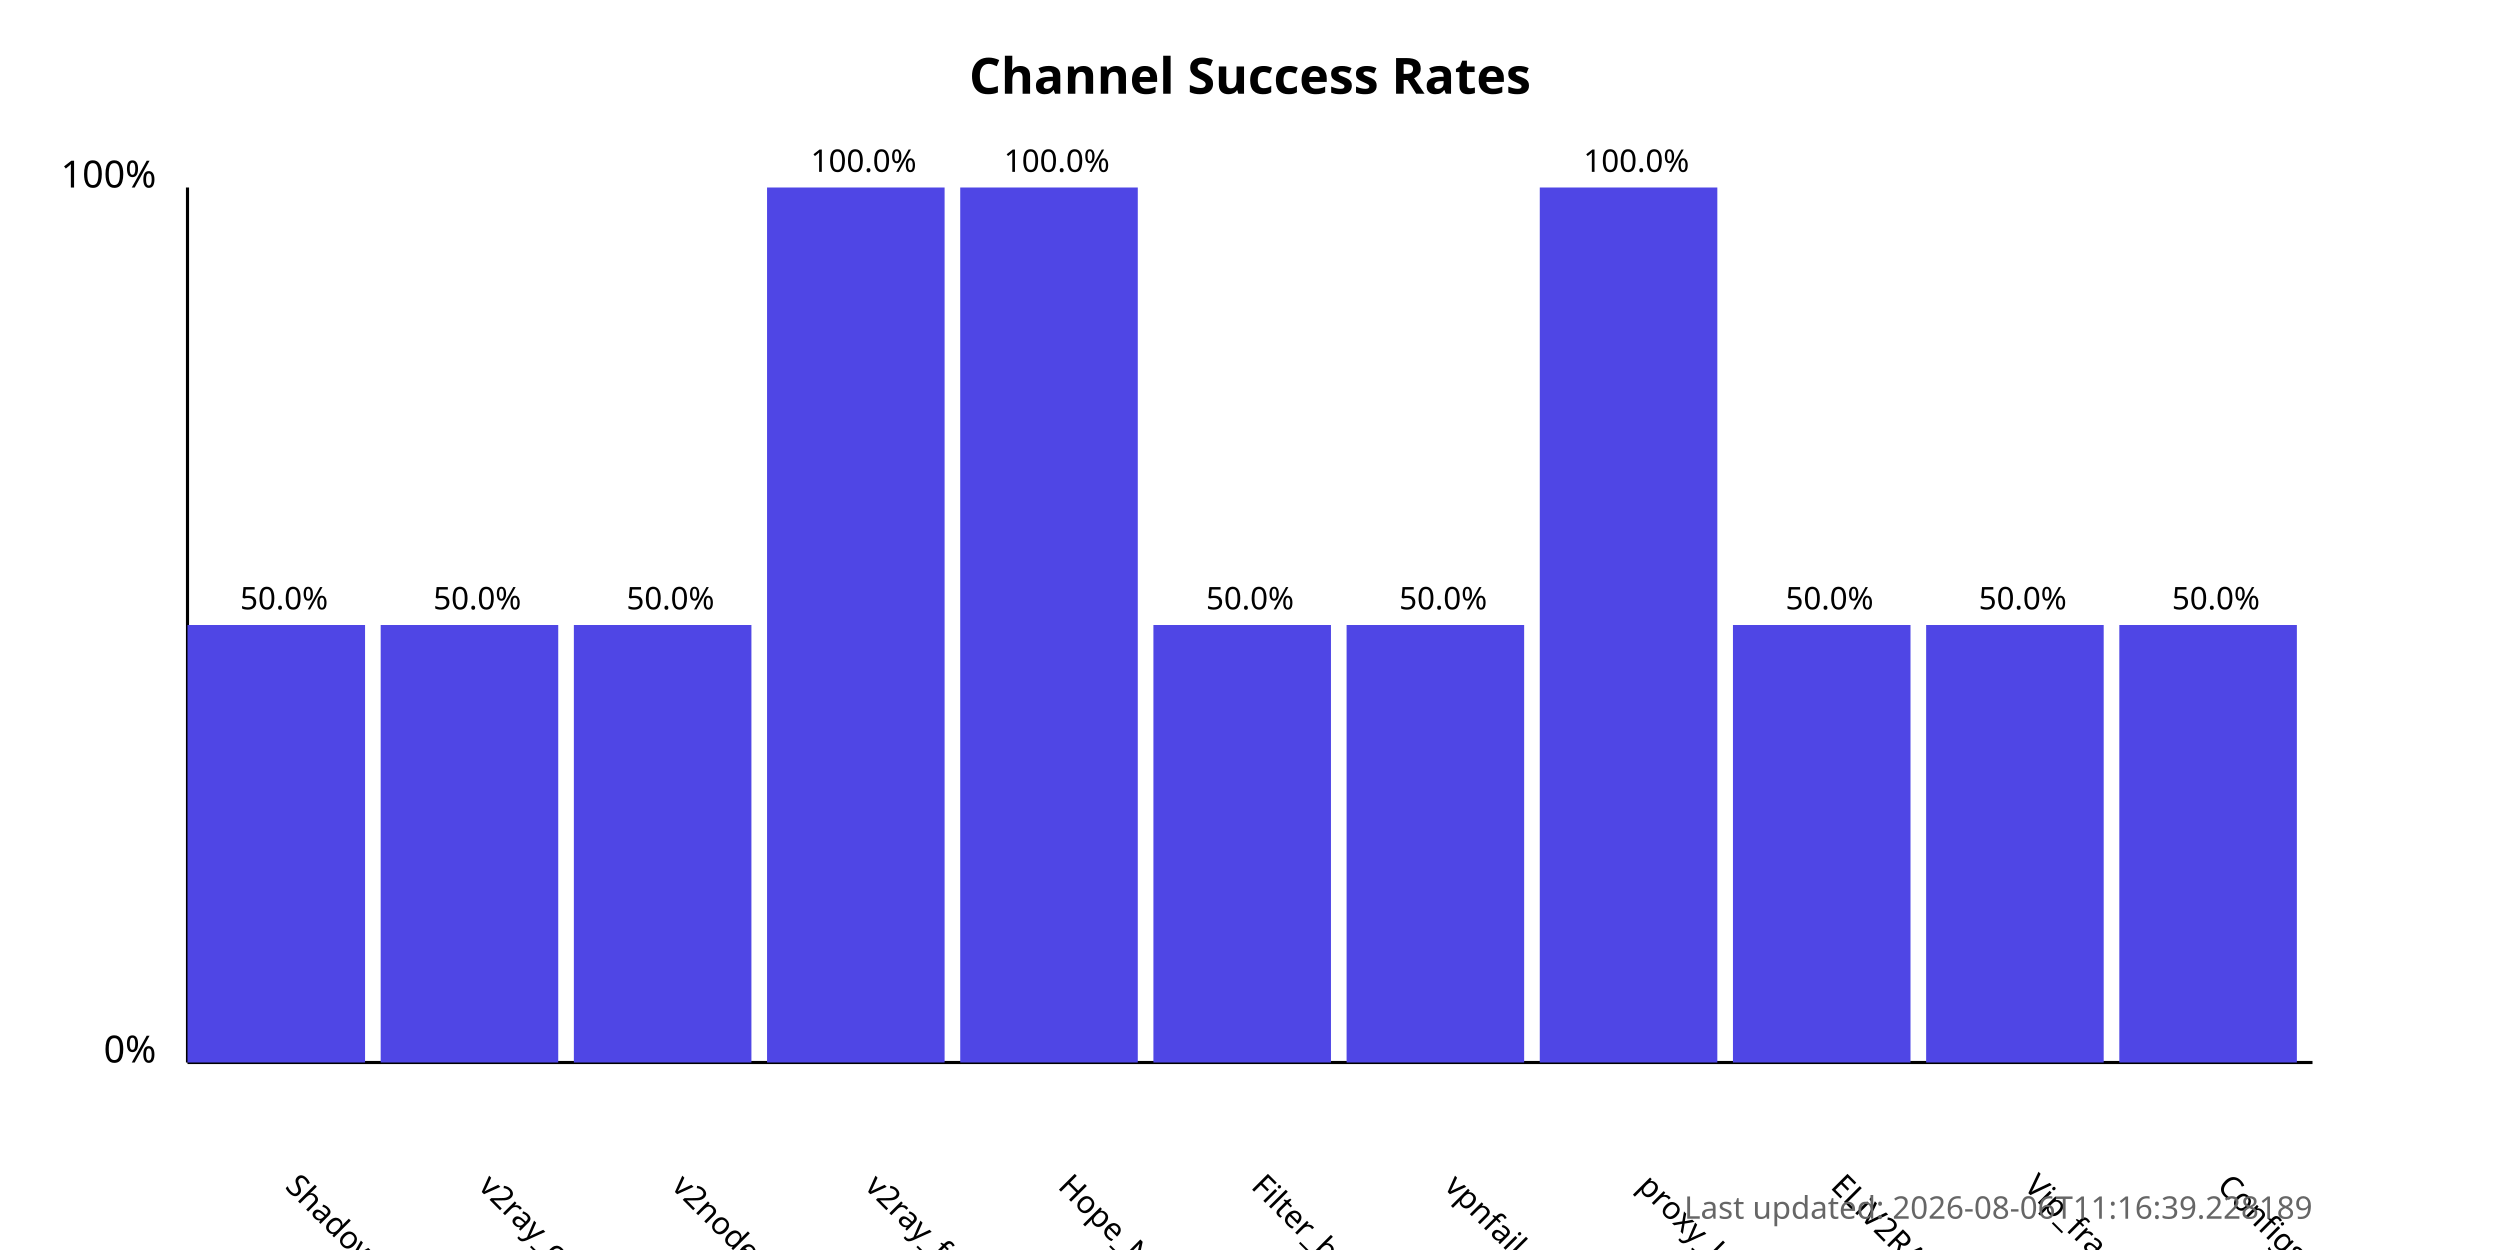
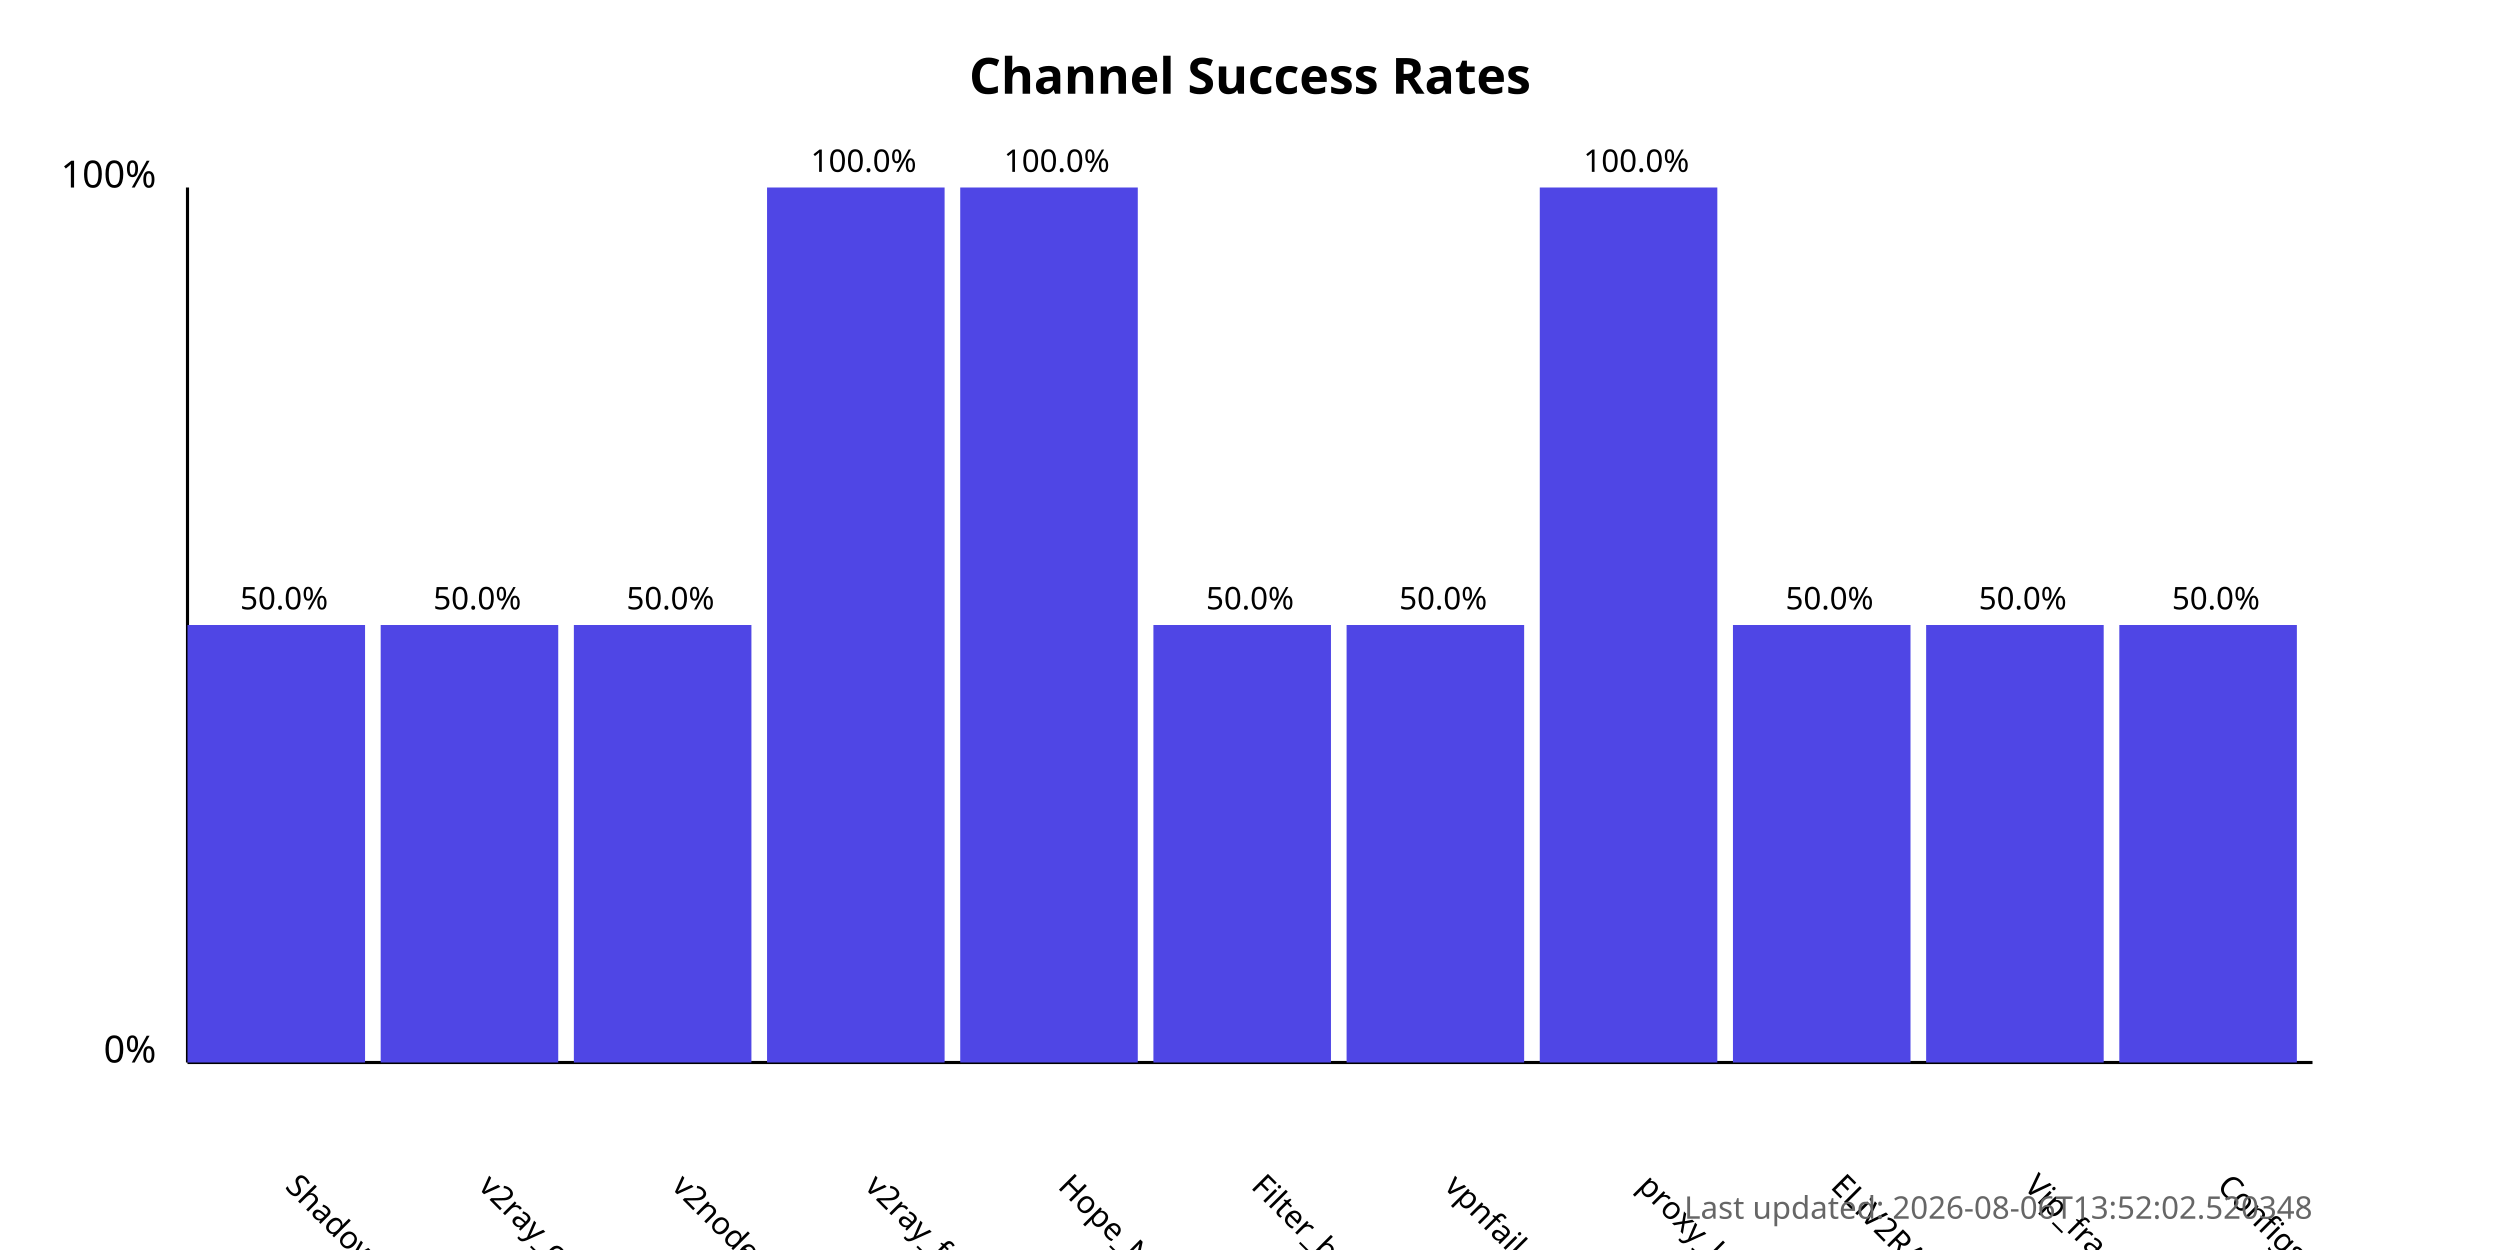
<svg xmlns="http://www.w3.org/2000/svg" width="800" height="400">
  <style>
            .chart-title { font: bold 16px sans-serif; }
            .axis-label { font: 12px sans-serif; }
            .tick-label { font: 10px sans-serif; }
            .bar { fill: #4f46e5; }
            .bar:hover { fill: #6366f1; }
            .timestamp { font: 10px sans-serif; fill: #666; }
        </style>
  <text x="400.0" y="30" text-anchor="middle" class="chart-title">
            Channel Success Rates
        </text>
  <line x1="60" y1="340" x2="60" y2="60" stroke="black" stroke-width="1" />
  <line x1="60" y1="340" x2="740" y2="340" stroke="black" stroke-width="1" />
  <text x="50" y="340" text-anchor="end" class="axis-label">0%</text>
  <text x="50" y="60" text-anchor="end" class="axis-label">100%</text>
  <g>
    <rect x="60" y="200.0" width="56.818" height="140.0" class="bar" />
    <text x="90.909" y="380" transform="rotate(45, 90.90909, 380)" text-anchor="start" class="tick-label">
                ShadowProxy66
            </text>
    <text x="90.909" y="195.0" text-anchor="middle" class="tick-label">
                50.0%
            </text>
  </g>
  <g>
    <rect x="121.818" y="200.0" width="56.818" height="140.0" class="bar" />
    <text x="152.727" y="380" transform="rotate(45, 152.7273, 380)" text-anchor="start" class="tick-label">
                v2ray_configs_pool
            </text>
    <text x="152.727" y="195.0" text-anchor="middle" class="tick-label">
                50.0%
            </text>
  </g>
  <g>
    <rect x="183.636" y="200.0" width="56.818" height="140.0" class="bar" />
    <text x="214.545" y="380" transform="rotate(45, 214.5455, 380)" text-anchor="start" class="tick-label">
                v2nodes
            </text>
    <text x="214.545" y="195.0" text-anchor="middle" class="tick-label">
                50.0%
            </text>
  </g>
  <g>
    <rect x="245.455" y="60.0" width="56.818" height="280.0" class="bar" />
    <text x="276.364" y="380" transform="rotate(45, 276.3636, 380)" text-anchor="start" class="tick-label">
                v2ray_free_conf
            </text>
    <text x="276.364" y="55.0" text-anchor="middle" class="tick-label">
                100.0%
            </text>
  </g>
  <g>
    <rect x="307.273" y="60.0" width="56.818" height="280.0" class="bar" />
    <text x="338.182" y="380" transform="rotate(45, 338.1818, 380)" text-anchor="start" class="tick-label">
                Hope_Net
            </text>
    <text x="338.182" y="55.0" text-anchor="middle" class="tick-label">
                100.0%
            </text>
  </g>
  <g>
    <rect x="369.091" y="200.0" width="56.818" height="140.0" class="bar" />
    <text x="400.0" y="380" transform="rotate(45, 400.0, 380)" text-anchor="start" class="tick-label">
                Filter_breaker
            </text>
    <text x="400.0" y="195.0" text-anchor="middle" class="tick-label">
                50.0%
            </text>
  </g>
  <g>
    <rect x="430.909" y="200.0" width="56.818" height="140.0" class="bar" />
    <text x="461.818" y="380" transform="rotate(45, 461.8182, 380)" text-anchor="start" class="tick-label">
                vpnfail_vless
            </text>
    <text x="461.818" y="195.0" text-anchor="middle" class="tick-label">
                50.0%
            </text>
  </g>
  <g>
    <rect x="492.727" y="60.0" width="56.818" height="280.0" class="bar" />
    <text x="523.636" y="380" transform="rotate(45, 523.6364, 380)" text-anchor="start" class="tick-label">
                proxy_kafee
            </text>
    <text x="523.636" y="55.0" text-anchor="middle" class="tick-label">
                100.0%
            </text>
  </g>
  <g>
    <rect x="554.545" y="200.0" width="56.818" height="140.0" class="bar" />
    <text x="585.455" y="380" transform="rotate(45, 585.4545, 380)" text-anchor="start" class="tick-label">
                ELiV2RAY
            </text>
    <text x="585.455" y="195.0" text-anchor="middle" class="tick-label">
                50.0%
            </text>
  </g>
  <g>
    <rect x="616.364" y="200.0" width="56.818" height="140.0" class="bar" />
    <text x="647.273" y="380" transform="rotate(45, 647.2727, 380)" text-anchor="start" class="tick-label">
                Vip_fragment_v2ray
            </text>
    <text x="647.273" y="195.0" text-anchor="middle" class="tick-label">
                50.0%
            </text>
  </g>
  <g>
    <rect x="678.182" y="200.0" width="56.818" height="140.0" class="bar" />
    <text x="709.091" y="380" transform="rotate(45, 709.0909, 380)" text-anchor="start" class="tick-label">
                ConfigsHubPlus
            </text>
    <text x="709.091" y="195.0" text-anchor="middle" class="tick-label">
                50.0%
            </text>
  </g>
  <text x="740" y="390" text-anchor="end" class="timestamp">
-             Last updated: 2026-08-06T11:16:39.228189
+             Last updated: 2026-08-06T13:52:02.520348
        </text>
</svg>
